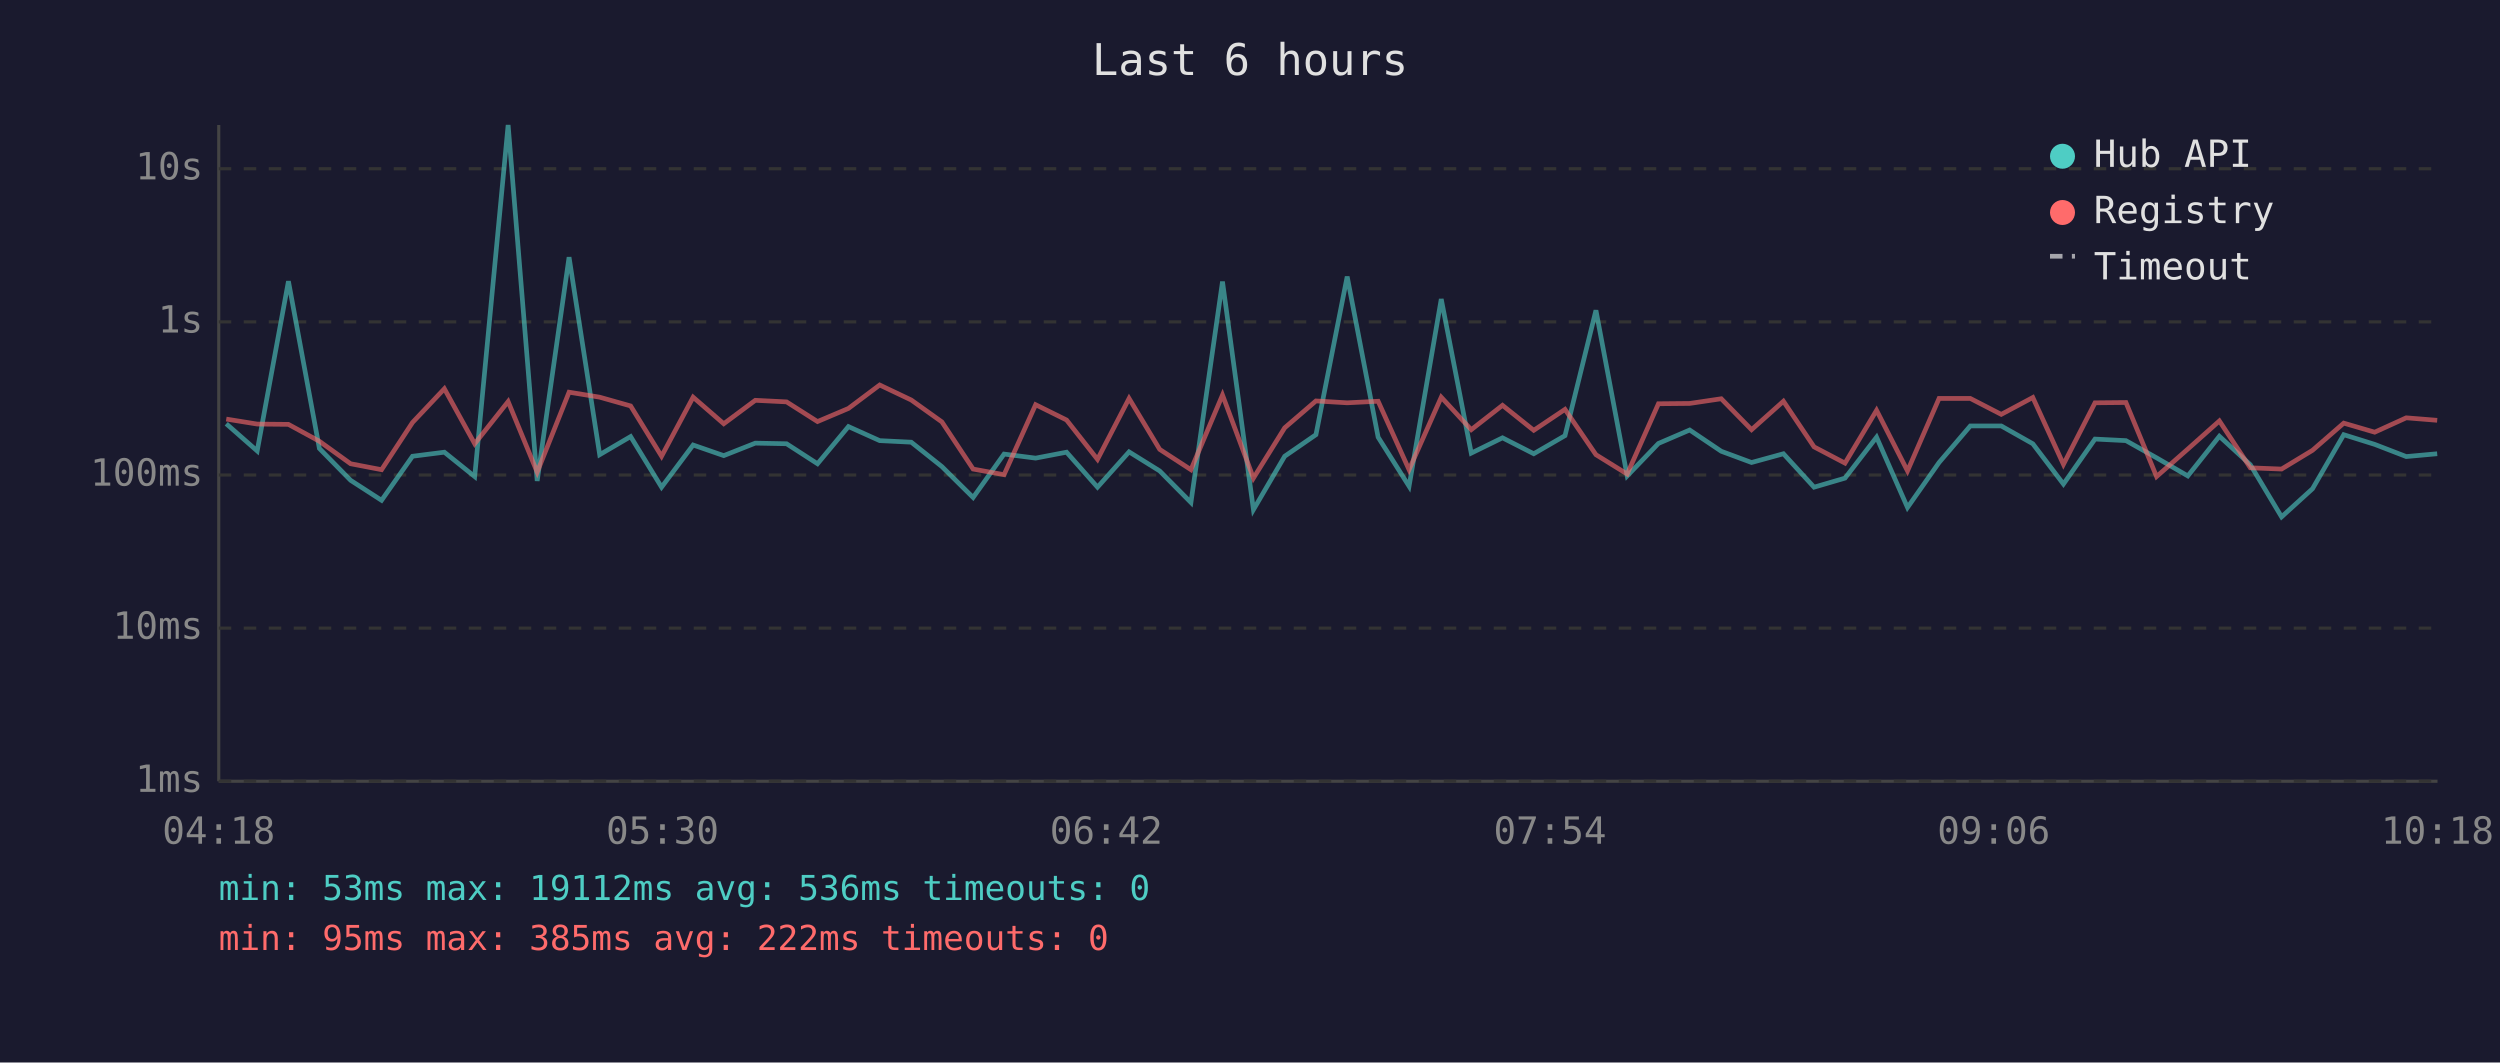
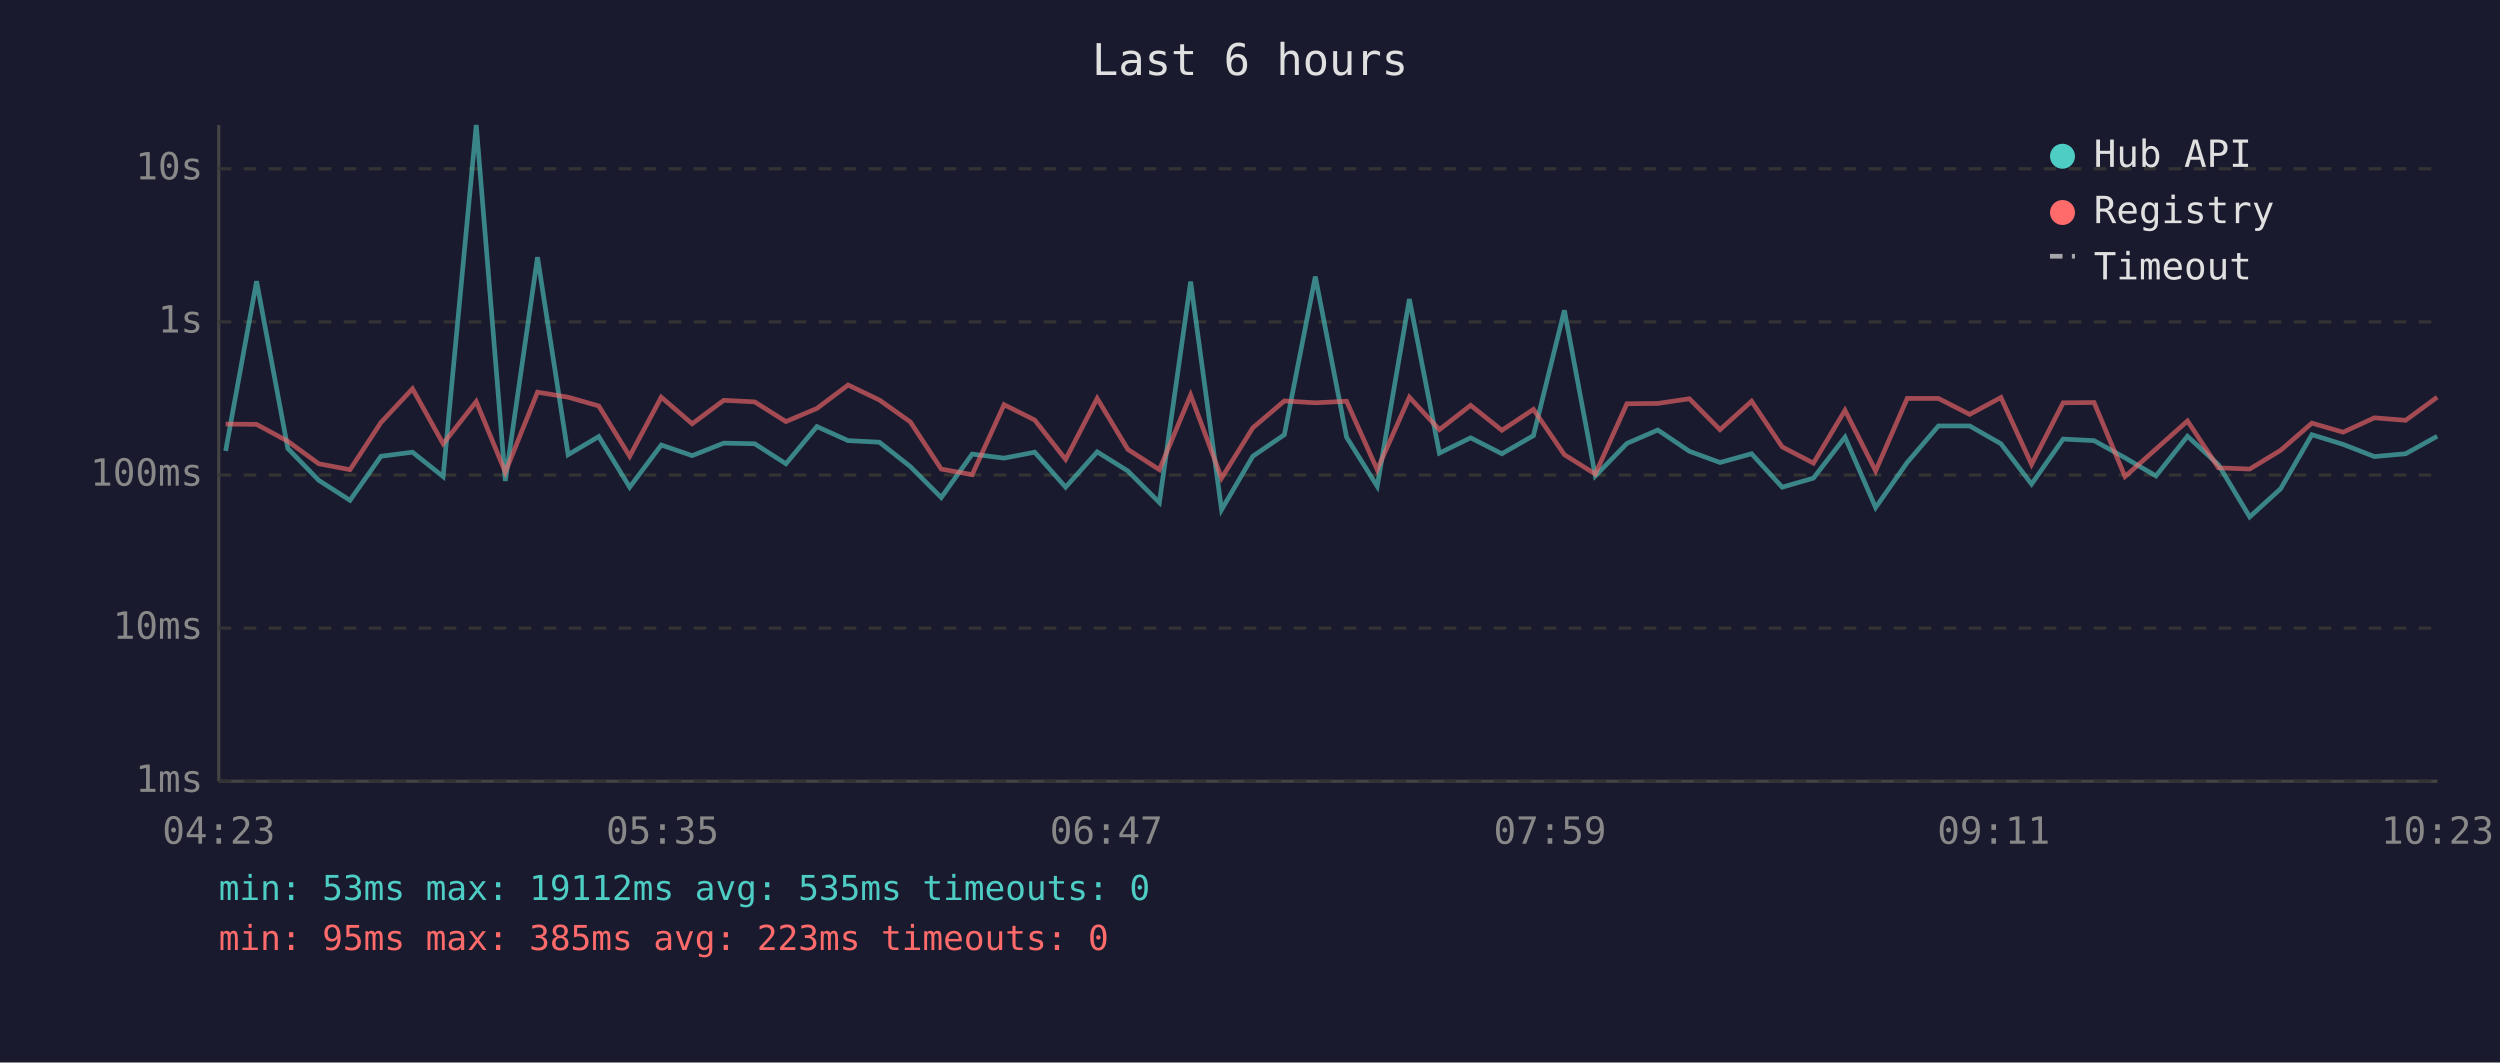
<svg xmlns="http://www.w3.org/2000/svg" viewBox="0 0 800 340" font-family="monospace" font-size="12">
  <rect width="800" height="340" fill="#1a1a2e" />
  <text x="400" y="24" fill="#e0e0e0" font-size="14" text-anchor="middle">Last 6 hours</text>
  <line x1="70" y1="40" x2="70" y2="250" stroke="#444" stroke-width="1" />
  <line x1="70" y1="250" x2="780" y2="250" stroke="#444" stroke-width="1" />
  <line x1="70" y1="250" x2="780" y2="250" stroke="#333" stroke-width="1" stroke-dasharray="4" />
  <text x="65" y="250" fill="#888" text-anchor="end" dominant-baseline="middle">1ms</text>
  <line x1="70" y1="201" x2="780" y2="201" stroke="#333" stroke-width="1" stroke-dasharray="4" />
  <text x="65" y="201" fill="#888" text-anchor="end" dominant-baseline="middle">10ms</text>
  <line x1="70" y1="152" x2="780" y2="152" stroke="#333" stroke-width="1" stroke-dasharray="4" />
  <text x="65" y="152" fill="#888" text-anchor="end" dominant-baseline="middle">100ms</text>
  <line x1="70" y1="103" x2="780" y2="103" stroke="#333" stroke-width="1" stroke-dasharray="4" />
  <text x="65" y="103" fill="#888" text-anchor="end" dominant-baseline="middle">1s</text>
  <line x1="70" y1="54" x2="780" y2="54" stroke="#333" stroke-width="1" stroke-dasharray="4" />
  <text x="65" y="54" fill="#888" text-anchor="end" dominant-baseline="middle">10s</text>
-   <text x="70" y="270" fill="#888" text-anchor="middle">04:18</text>
-   <text x="212" y="270" fill="#888" text-anchor="middle">05:30</text>
-   <text x="354" y="270" fill="#888" text-anchor="middle">06:42</text>
-   <text x="496" y="270" fill="#888" text-anchor="middle">07:54</text>
-   <text x="638" y="270" fill="#888" text-anchor="middle">09:06</text>
-   <text x="780" y="270" fill="#888" text-anchor="middle">10:18</text>
-   <polyline points="72.4,135.6 82.3,144.3 92.3,90.0 102.2,143.5 112.2,153.7 122.1,160.1 132.0,146.0 142.2,144.7 151.9,152.5 162.6,40.0 171.9,153.9 182.1,82.3 191.9,145.5 201.8,139.7 211.7,155.9 221.8,142.4 231.6,145.8 241.7,141.8 251.7,142.0 261.6,148.4 271.5,136.5 281.5,141.0 291.6,141.5 301.4,149.3 311.4,159.2 321.3,145.3 331.4,146.6 341.3,144.7 351.2,155.9 361.3,144.6 371.1,150.7 381.1,160.8 391.2,90.1 401.1,163.1 411.1,146.0 421.1,139.1 431.1,88.5 441.0,139.9 450.9,155.6 461.2,95.7 470.8,145.0 480.8,140.1 490.8,145.2 500.8,139.4 510.7,99.3 520.7,152.3 530.7,141.9 540.7,137.6 550.8,144.4 560.5,148.0 570.7,145.2 580.5,155.9 590.4,153.0 600.5,139.9 610.4,162.4 620.5,148.0 630.5,136.3 640.4,136.3 650.5,142.0 660.3,154.9 670.4,140.5 680.3,141.0 690.1,146.5 700.1,152.3 710.2,139.6 720.1,148.7 730.1,165.4 740.0,156.4 750.0,139.1 759.9,142.2 770.0,146.1 779.9,145.2" fill="none" stroke="#4ecdc4" stroke-width="1.5" opacity="0.6" />
-   <polyline points="72.4,134.1 82.3,135.7 92.3,135.8 102.2,141.2 112.2,148.4 122.1,150.3 132.0,135.2 142.2,124.4 151.9,142.0 162.6,128.5 171.9,151.1 182.1,125.5 191.9,127.1 201.8,129.9 211.7,146.0 221.8,127.1 231.6,135.6 241.7,128.1 251.7,128.6 261.6,134.9 271.5,130.7 281.5,123.2 291.6,128.0 301.4,135.0 311.4,150.1 321.3,151.9 331.4,129.5 341.3,134.4 351.2,147.0 361.3,127.5 371.1,143.8 381.1,150.3 391.2,126.4 401.1,153.0 411.1,136.9 421.1,128.3 431.1,128.9 441.0,128.4 450.9,150.3 461.2,127.1 470.8,137.5 480.8,129.7 490.8,137.7 500.8,131.0 510.7,145.5 520.7,151.7 530.7,129.2 540.7,129.1 550.8,127.6 560.5,137.5 570.7,128.4 580.5,143.0 590.4,148.2 600.5,131.3 610.4,150.7 620.5,127.5 630.5,127.5 640.4,132.6 650.5,127.2 660.3,148.6 670.4,128.9 680.3,128.8 690.1,152.5 700.1,143.7 710.2,134.7 720.1,149.7 730.1,150.1 740.0,144.1 750.0,135.4 759.9,138.3 770.0,133.7 779.9,134.5" fill="none" stroke="#ff6b6b" stroke-width="1.5" opacity="0.6" />
+   <text x="70" y="270" fill="#888" text-anchor="middle">04:23</text>
+   <text x="212" y="270" fill="#888" text-anchor="middle">05:35</text>
+   <text x="354" y="270" fill="#888" text-anchor="middle">06:47</text>
+   <text x="496" y="270" fill="#888" text-anchor="middle">07:59</text>
+   <text x="638" y="270" fill="#888" text-anchor="middle">09:11</text>
+   <text x="780" y="270" fill="#888" text-anchor="middle">10:23</text>
+   <polyline points="72.2,144.3 82.1,90.0 92.1,143.5 102.0,153.7 112.0,160.1 121.9,146.0 132.0,144.7 141.8,152.5 152.4,40.0 161.7,153.9 172.0,82.3 181.8,145.5 191.6,139.7 201.5,155.9 211.6,142.4 221.5,145.8 231.6,141.8 241.5,142.0 251.5,148.4 261.4,136.5 271.4,141.0 281.4,141.5 291.3,149.3 301.2,159.2 311.1,145.3 321.3,146.6 331.1,144.7 341.0,155.9 351.1,144.6 360.9,150.7 371.0,160.8 381.0,90.1 390.9,163.1 400.9,146.0 411.0,139.1 420.9,88.5 430.9,139.9 440.7,155.6 451.0,95.7 460.6,145.0 470.6,140.1 480.6,145.2 490.7,139.4 500.6,99.3 510.5,152.3 520.6,141.9 530.5,137.6 540.6,144.4 550.4,148.0 560.5,145.2 570.3,155.9 580.3,153.0 590.4,139.9 600.2,162.4 610.3,148.0 620.3,136.3 630.3,136.3 640.3,142.0 650.1,154.9 660.2,140.5 670.1,141.0 680.0,146.5 689.9,152.3 700.0,139.6 709.9,148.7 719.9,165.4 729.8,156.4 739.8,139.1 749.8,142.2 759.8,146.1 769.8,145.2 779.9,139.6" fill="none" stroke="#4ecdc4" stroke-width="1.5" opacity="0.6" />
+   <polyline points="72.2,135.7 82.1,135.8 92.1,141.2 102.0,148.4 112.0,150.3 121.9,135.2 132.0,124.4 141.8,142.0 152.4,128.5 161.7,151.1 172.0,125.5 181.8,127.1 191.6,129.9 201.5,146.0 211.6,127.1 221.5,135.6 231.6,128.1 241.5,128.6 251.5,134.9 261.4,130.7 271.4,123.2 281.4,128.0 291.3,135.0 301.2,150.1 311.1,151.9 321.3,129.5 331.1,134.4 341.0,147.0 351.1,127.5 360.9,143.8 371.0,150.3 381.0,126.4 390.9,153.0 400.9,136.9 411.0,128.3 420.9,128.9 430.9,128.4 440.7,150.3 451.0,127.1 460.6,137.5 470.6,129.7 480.6,137.7 490.7,131.0 500.6,145.5 510.5,151.7 520.6,129.2 530.5,129.1 540.6,127.6 550.4,137.5 560.5,128.4 570.3,143.0 580.3,148.2 590.4,131.3 600.2,150.7 610.3,127.5 620.3,127.5 630.3,132.6 640.3,127.2 650.1,148.6 660.2,128.9 670.1,128.8 680.0,152.5 689.9,143.7 700.0,134.7 709.9,149.7 719.9,150.1 729.8,144.1 739.8,135.4 749.8,138.3 759.8,133.7 769.8,134.5 779.9,127.1" fill="none" stroke="#ff6b6b" stroke-width="1.5" opacity="0.6" />
  <circle cx="660" cy="50" r="4" fill="#4ecdc4" />
  <text x="670" y="50" fill="#e0e0e0" dominant-baseline="middle">Hub API</text>
  <circle cx="660" cy="68" r="4" fill="#ff6b6b" />
  <text x="670" y="68" fill="#e0e0e0" dominant-baseline="middle">Registry</text>
  <line x1="656" y1="82" x2="664" y2="82" stroke="#e0e0e0" stroke-width="1.5" stroke-dasharray="4,3" opacity="0.7" />
  <text x="670" y="86" fill="#e0e0e0" dominant-baseline="middle">Timeout</text>
-   <text x="70" y="288" fill="#4ecdc4" font-size="11">min: 53ms  max: 19112ms  avg: 536ms  timeouts: 0</text>
-   <text x="70" y="304" fill="#ff6b6b" font-size="11">min: 95ms  max: 385ms  avg: 222ms  timeouts: 0</text>
+   <text x="70" y="288" fill="#4ecdc4" font-size="11">min: 53ms  max: 19112ms  avg: 535ms  timeouts: 0</text>
+   <text x="70" y="304" fill="#ff6b6b" font-size="11">min: 95ms  max: 385ms  avg: 223ms  timeouts: 0</text>
</svg>
